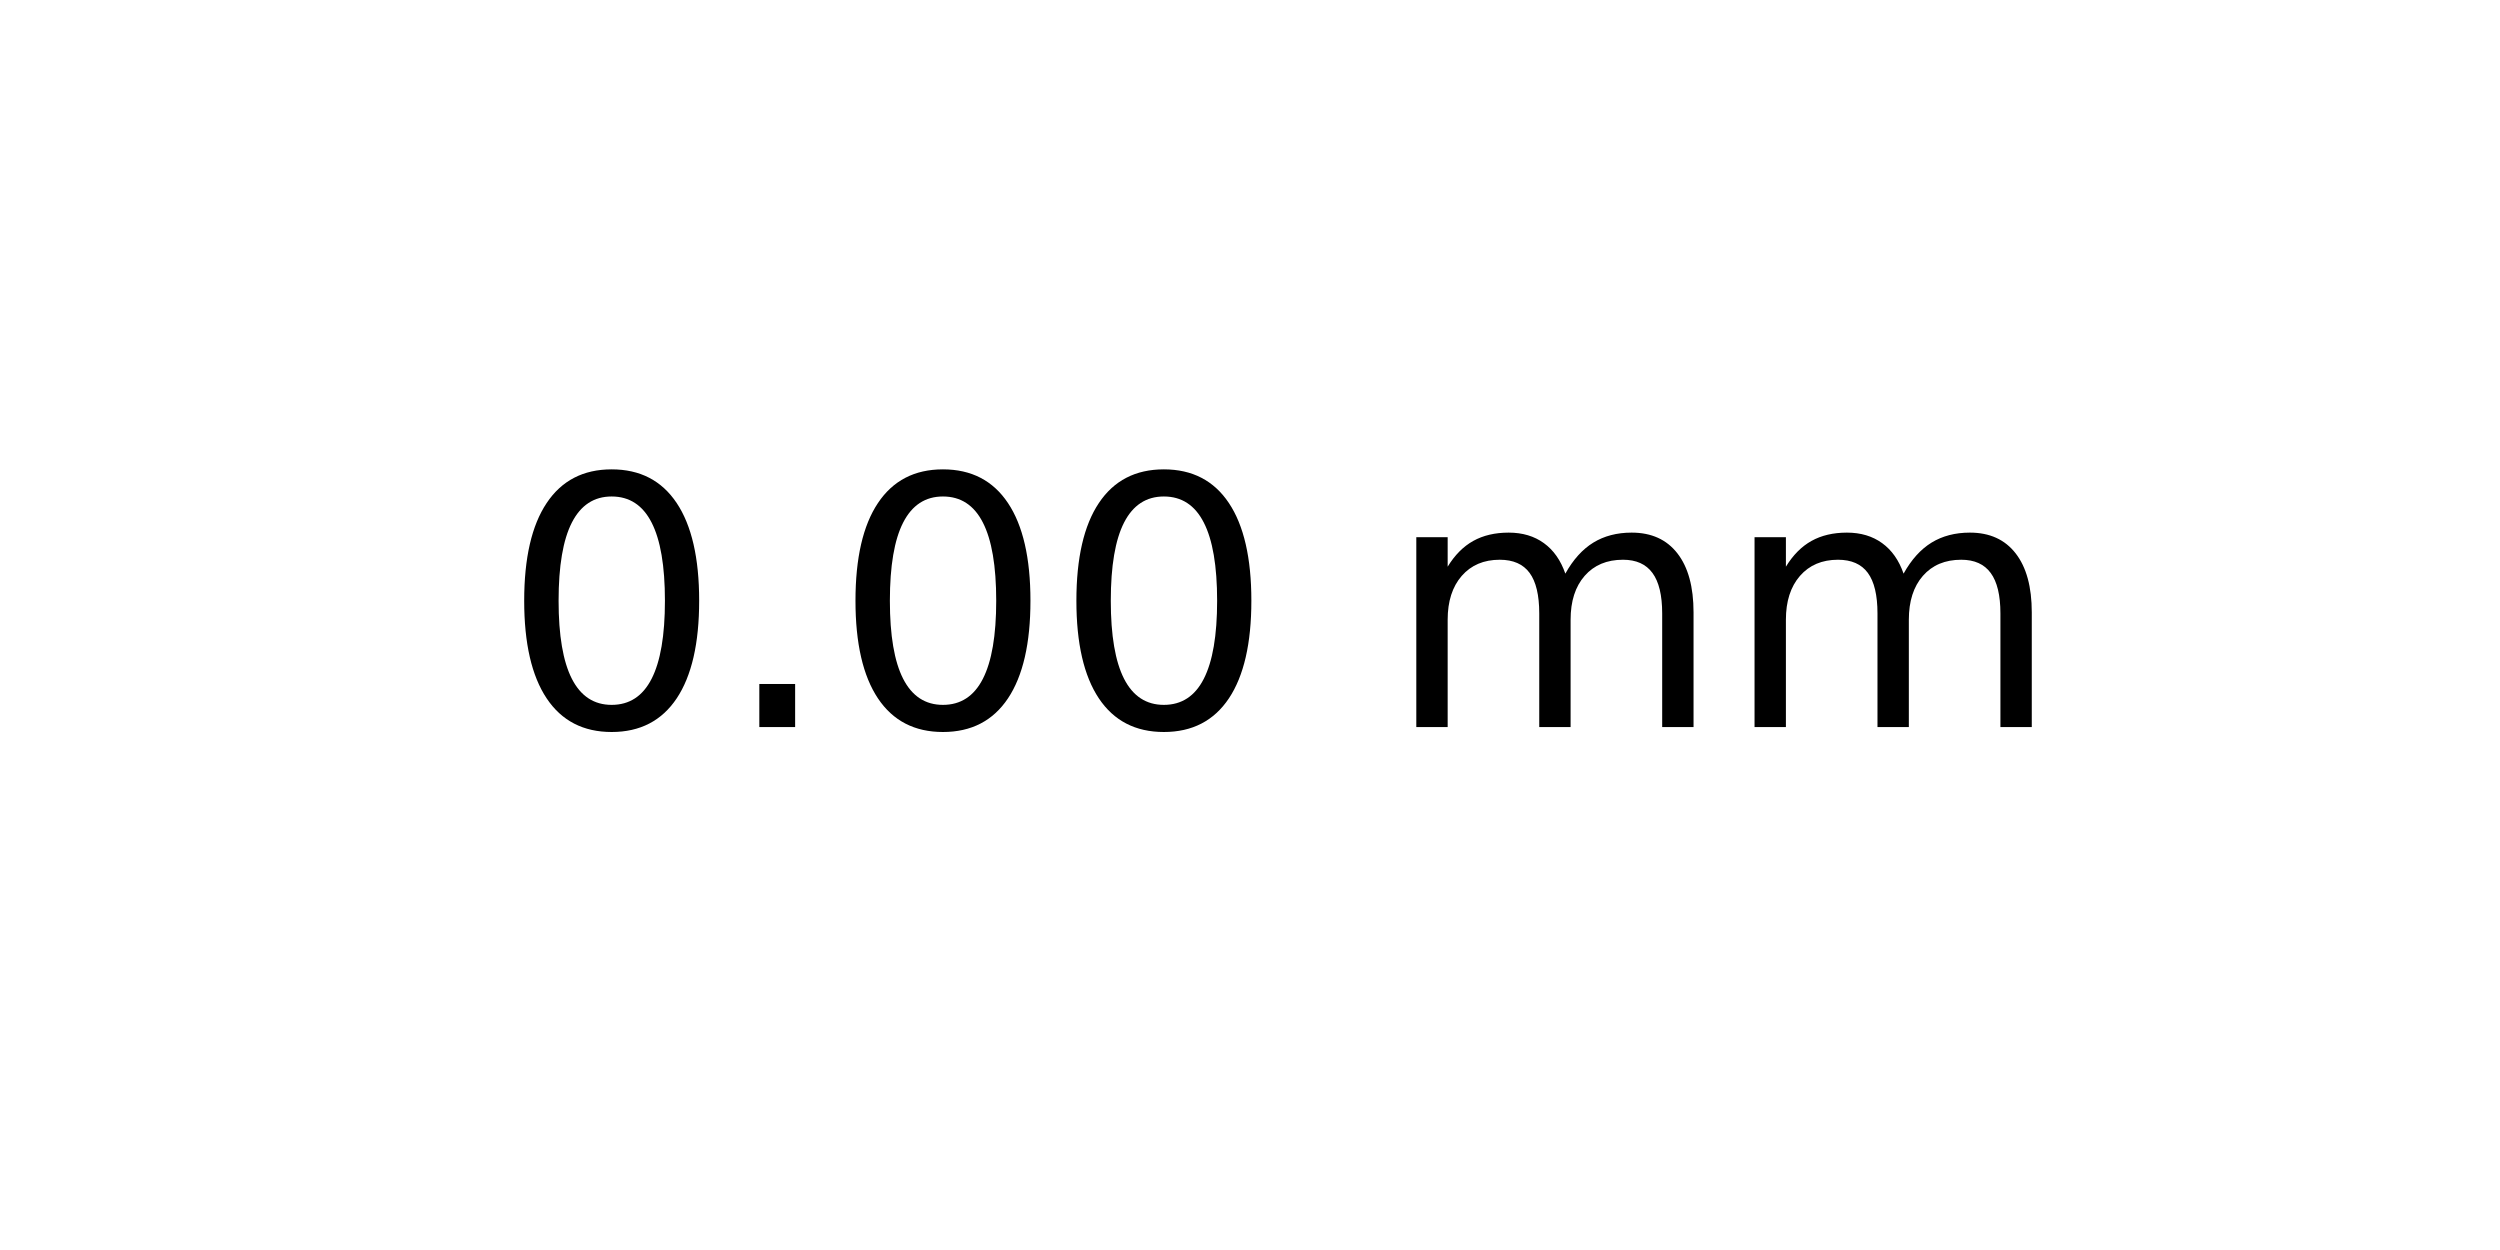
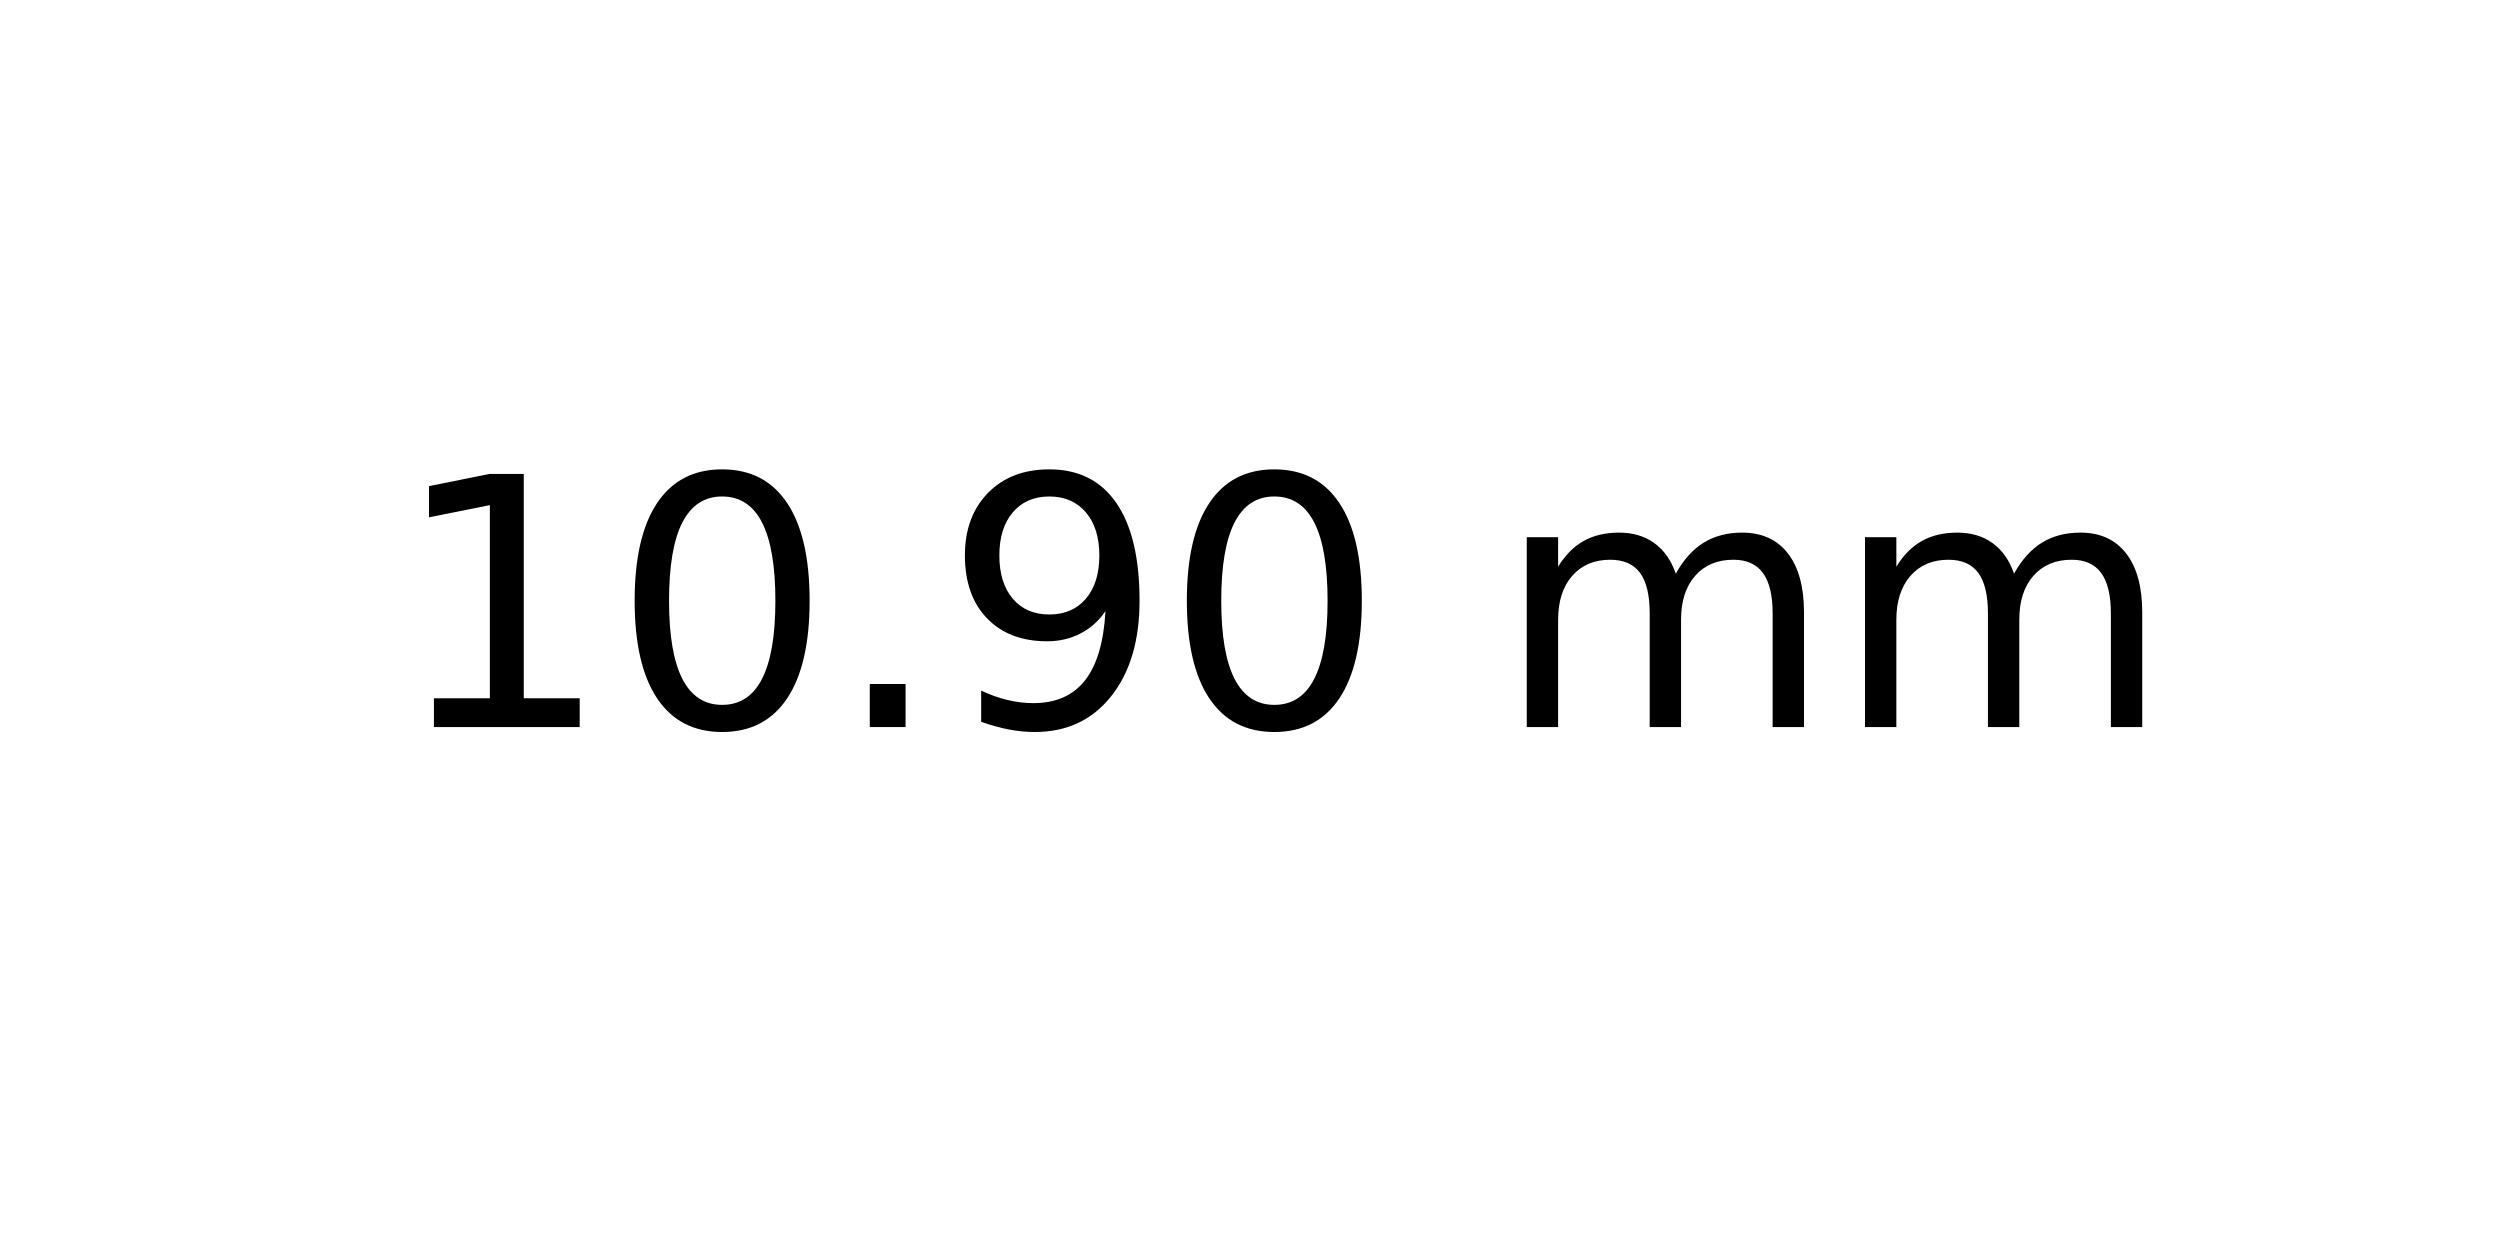
<svg xmlns="http://www.w3.org/2000/svg" xmlns:xlink="http://www.w3.org/1999/xlink" width="72pt" height="36pt" viewBox="0 0 72 36" version="1.1">
  <defs>
    <style type="text/css">*{stroke-linejoin: round; stroke-linecap: butt}</style>
  </defs>
  <g id="figure_1">
    <g id="axes_1">
      <g id="text_1">
-         <g transform="translate(14.4375 20.93937) scale(0.1 -0.1)">
+         <g transform="translate(11.25625 20.93937) scale(0.1 -0.1)">
          <defs>
+             <path id="DejaVuSans-31" d="M 794 531  L 1825 531  L 1825 4091  L 703 3866  L 703 4441  L 1819 4666  L 2450 4666  L 2450 531  L 3481 531  L 3481 0  L 794 0  L 794 531  z " transform="scale(0.015625)" />
            <path id="DejaVuSans-30" d="M 2034 4250  Q 1547 4250 1301 3770  Q 1056 3291 1056 2328  Q 1056 1369 1301 889  Q 1547 409 2034 409  Q 2525 409 2770 889  Q 3016 1369 3016 2328  Q 3016 3291 2770 3770  Q 2525 4250 2034 4250  z M 2034 4750  Q 2819 4750 3233 4129  Q 3647 3509 3647 2328  Q 3647 1150 3233 529  Q 2819 -91 2034 -91  Q 1250 -91 836 529  Q 422 1150 422 2328  Q 422 3509 836 4129  Q 1250 4750 2034 4750  z " transform="scale(0.015625)" />
            <path id="DejaVuSans-2e" d="M 684 794  L 1344 794  L 1344 0  L 684 0  L 684 794  z " transform="scale(0.015625)" />
+             <path id="DejaVuSans-39" d="M 703 97  L 703 672  Q 941 559 1184 500  Q 1428 441 1663 441  Q 2288 441 2617 861  Q 2947 1281 2994 2138  Q 2813 1869 2534 1725  Q 2256 1581 1919 1581  Q 1219 1581 811 2004  Q 403 2428 403 3163  Q 403 3881 828 4315  Q 1253 4750 1959 4750  Q 2769 4750 3195 4129  Q 3622 3509 3622 2328  Q 3622 1225 3098 567  Q 2575 -91 1691 -91  Q 1453 -91 1209 -44  Q 966 3 703 97  z M 1959 2075  Q 2384 2075 2632 2365  Q 2881 2656 2881 3163  Q 2881 3666 2632 3958  Q 2384 4250 1959 4250  Q 1534 4250 1286 3958  Q 1038 3666 1038 3163  Q 1038 2656 1286 2365  Q 1534 2075 1959 2075  z " transform="scale(0.015625)" />
            <path id="DejaVuSans-20" transform="scale(0.015625)" />
            <path id="DejaVuSans-6d" d="M 3328 2828  Q 3544 3216 3844 3400  Q 4144 3584 4550 3584  Q 5097 3584 5394 3201  Q 5691 2819 5691 2113  L 5691 0  L 5113 0  L 5113 2094  Q 5113 2597 4934 2840  Q 4756 3084 4391 3084  Q 3944 3084 3684 2787  Q 3425 2491 3425 1978  L 3425 0  L 2847 0  L 2847 2094  Q 2847 2600 2669 2842  Q 2491 3084 2119 3084  Q 1678 3084 1418 2786  Q 1159 2488 1159 1978  L 1159 0  L 581 0  L 581 3500  L 1159 3500  L 1159 2956  Q 1356 3278 1631 3431  Q 1906 3584 2284 3584  Q 2666 3584 2933 3390  Q 3200 3197 3328 2828  z " transform="scale(0.015625)" />
          </defs>
-           <use xlink:href="#DejaVuSans-30" />
-           <use xlink:href="#DejaVuSans-2e" x="63.623" />
-           <use xlink:href="#DejaVuSans-30" x="95.41" />
-           <use xlink:href="#DejaVuSans-30" x="159.033" />
-           <use xlink:href="#DejaVuSans-20" x="222.656" />
-           <use xlink:href="#DejaVuSans-6d" x="254.443" />
-           <use xlink:href="#DejaVuSans-6d" x="351.855" />
+           <use xlink:href="#DejaVuSans-31" />
+           <use xlink:href="#DejaVuSans-30" x="63.623" />
+           <use xlink:href="#DejaVuSans-2e" x="127.246" />
+           <use xlink:href="#DejaVuSans-39" x="159.033" />
+           <use xlink:href="#DejaVuSans-30" x="222.656" />
+           <use xlink:href="#DejaVuSans-20" x="286.279" />
+           <use xlink:href="#DejaVuSans-6d" x="318.066" />
+           <use xlink:href="#DejaVuSans-6d" x="415.479" />
        </g>
      </g>
    </g>
  </g>
</svg>
